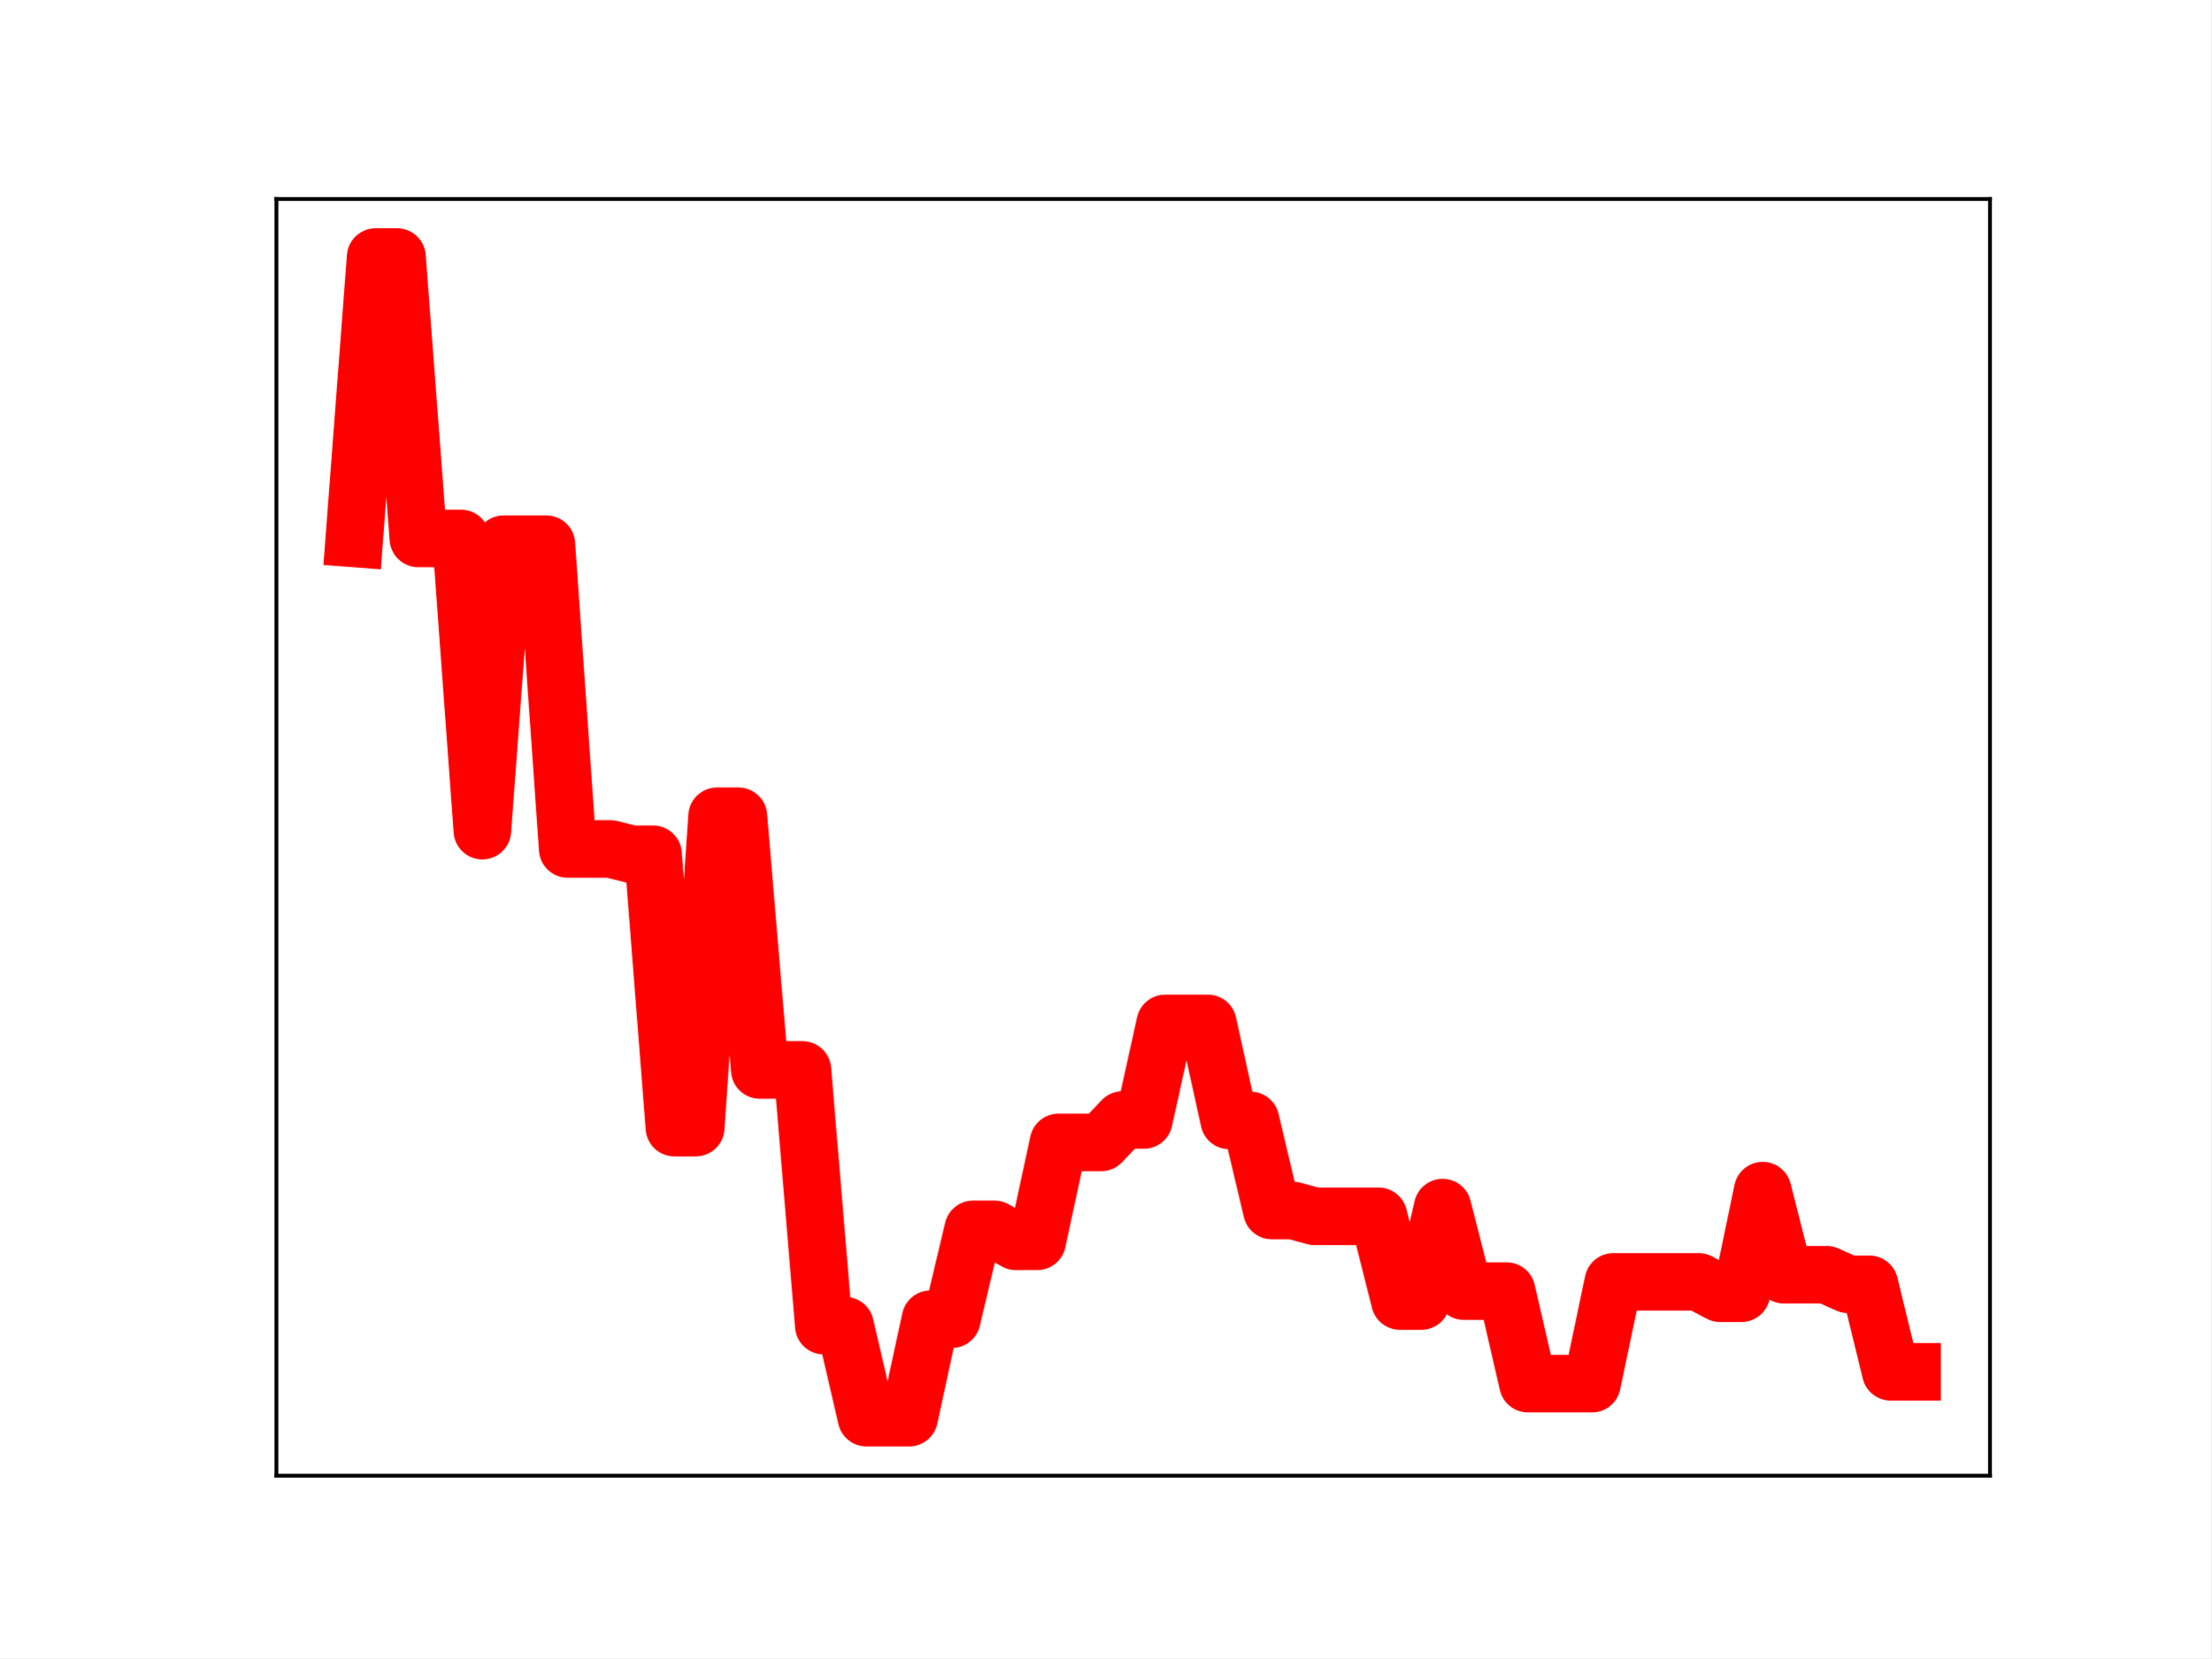
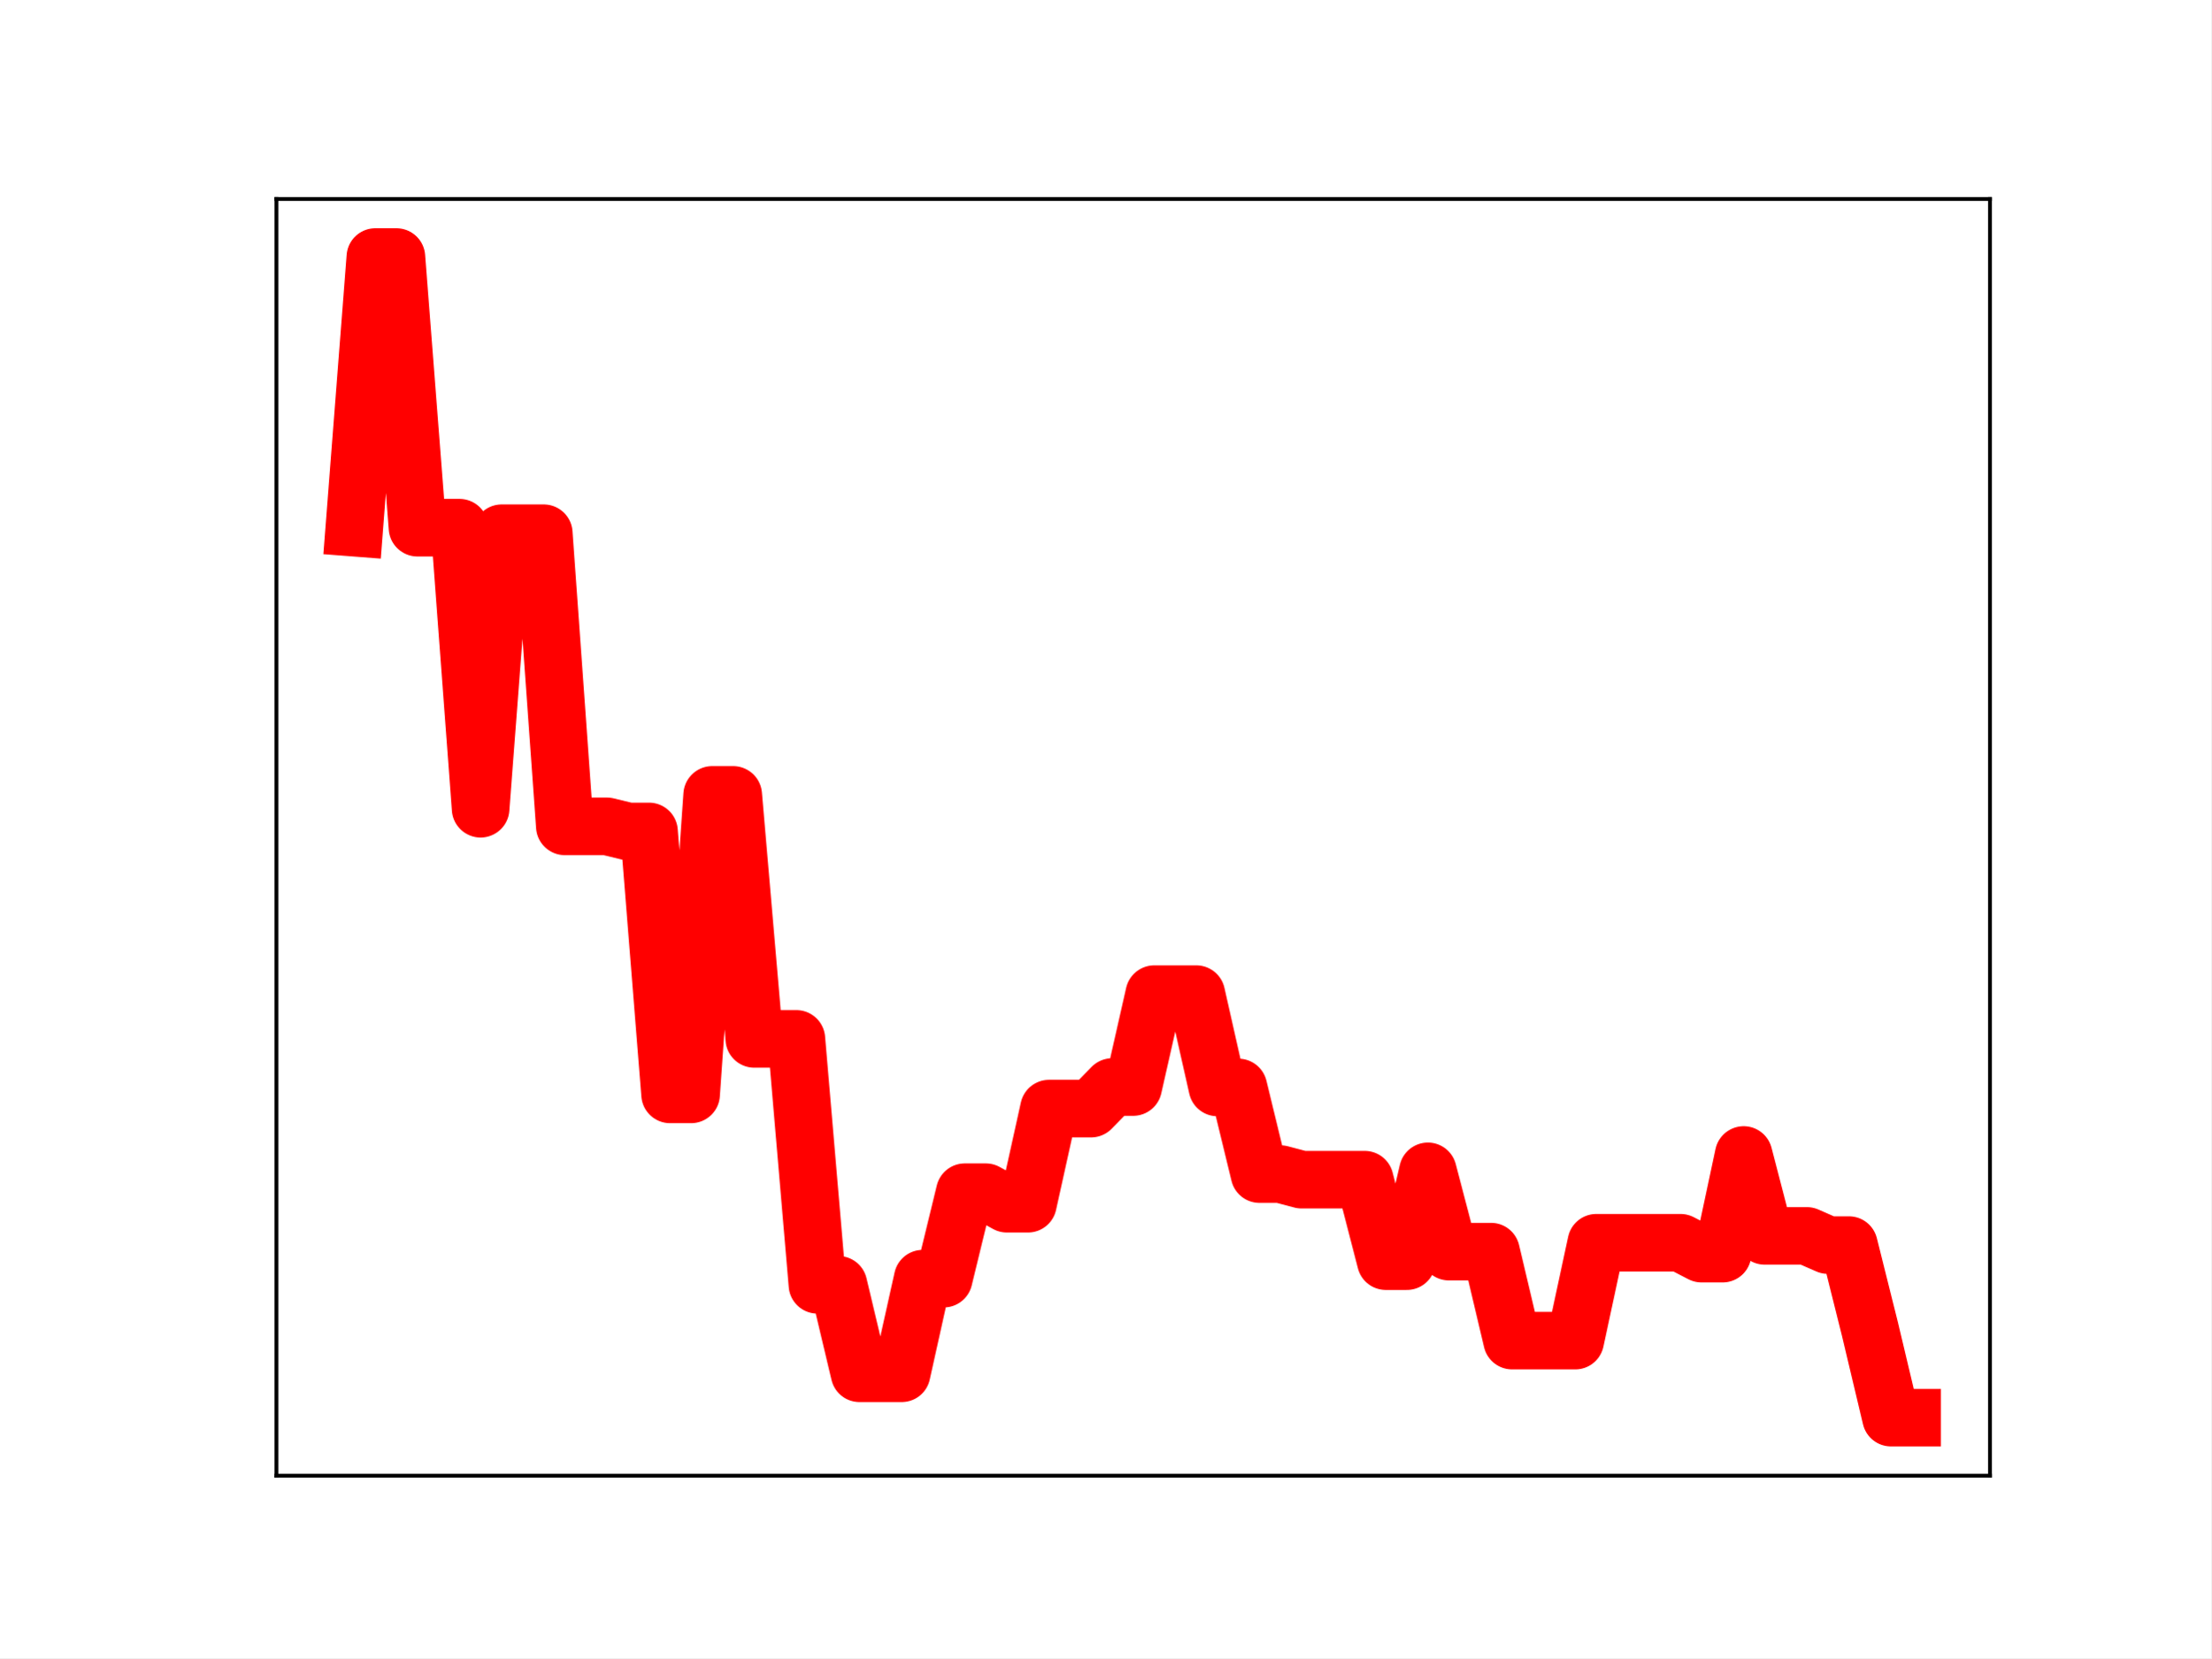
<svg xmlns="http://www.w3.org/2000/svg" xmlns:xlink="http://www.w3.org/1999/xlink" height="345.6pt" version="1.1" viewBox="0 0 460.8 345.6" width="460.8pt">
  <defs>
    <style type="text/css">
*{stroke-linecap:butt;stroke-linejoin:round;}
  </style>
  </defs>
  <g id="figure_1">
    <g id="patch_1">
      <path d="M 0 345.6  L 460.8 345.6  L 460.8 0  L 0 0  z " style="fill:#ffffff;" />
    </g>
    <g id="axes_1">
      <g id="patch_2">
        <path d="M 57.6 307.584  L 414.72 307.584  L 414.72 41.472  L 57.6 41.472  z " style="fill:#ffffff;" />
      </g>
      <g id="line2d_1">
-         <path clip-path="url(#p61d8d9365a)" d="M 73.833 112.225  L 78.28 53.568  L 82.727 53.568  L 87.175 112.225  L 91.622 112.225  L 96.069 112.225  L 100.517 173.133  L 104.964 113.425  L 109.411 113.425  L 113.859 113.425  L 118.306 176.949  L 122.753 176.949  L 127.201 176.949  L 131.648 178.05  L 136.095 178.05  L 140.543 235.036  L 144.99 235.036  L 149.437 170.134  L 153.885 170.134  L 158.332 223.011  L 162.779 223.011  L 167.227 223.011  L 171.674 276.307  L 176.121 276.307  L 180.568 295.488  L 185.016 295.488  L 189.463 295.488  L 193.91 274.972  L 198.358 274.972  L 202.805 256.236  L 207.252 256.236  L 211.7 258.736  L 216.147 258.736  L 220.594 238.122  L 225.042 238.122  L 229.489 238.122  L 233.936 233.445  L 238.384 233.445  L 242.831 213.316  L 247.278 213.316  L 251.726 213.316  L 256.173 233.536  L 260.62 233.536  L 265.068 252.317  L 269.515 252.317  L 273.962 253.524  L 278.41 253.524  L 282.857 253.524  L 287.304 253.524  L 291.752 271.183  L 296.199 271.183  L 300.646 251.713  L 305.093 269.12  L 309.541 269.12  L 313.988 269.12  L 318.435 288.399  L 322.883 288.399  L 327.33 288.399  L 331.777 288.399  L 336.225 267.192  L 340.672 267.192  L 345.119 267.192  L 349.567 267.192  L 354.014 267.192  L 358.461 269.553  L 362.909 269.553  L 367.356 248.172  L 371.803 265.706  L 376.251 265.706  L 380.698 265.706  L 385.145 267.702  L 389.593 267.702  L 394.04 285.932  L 398.487 285.932  " style="fill:none;stroke:#ff0000;stroke-linecap:square;stroke-width:12;" />
+         <path clip-path="url(#p628d487301)" d="M 73.833 109.984  L 78.22 53.568  L 82.607 53.568  L 86.994 109.984  L 91.382 109.984  L 95.769 109.984  L 100.156 168.565  L 104.543 111.138  L 108.931 111.138  L 113.318 111.138  L 117.705 172.236  L 122.092 172.236  L 126.479 172.236  L 130.867 173.295  L 135.254 173.295  L 139.641 228.104  L 144.028 228.104  L 148.416 165.682  L 152.803 165.682  L 157.19 216.539  L 161.577 216.539  L 165.964 216.539  L 170.352 267.798  L 174.739 267.798  L 179.126 286.247  L 183.513 286.247  L 187.901 286.247  L 192.288 266.515  L 196.675 266.515  L 201.062 248.494  L 205.449 248.494  L 209.837 250.898  L 214.224 250.898  L 218.611 231.072  L 222.998 231.072  L 227.386 231.072  L 231.773 226.574  L 236.16 226.574  L 240.547 207.213  L 244.934 207.213  L 249.322 207.213  L 253.709 226.661  L 258.096 226.661  L 262.483 244.724  L 266.871 244.724  L 271.258 245.886  L 275.645 245.886  L 280.032 245.886  L 284.419 245.886  L 288.807 262.87  L 293.194 262.87  L 297.581 244.144  L 301.968 260.886  L 306.356 260.886  L 310.743 260.886  L 315.13 279.429  L 319.517 279.429  L 323.904 279.429  L 328.292 279.429  L 332.679 259.031  L 337.066 259.031  L 341.453 259.031  L 345.841 259.031  L 350.228 259.031  L 354.615 261.303  L 359.002 261.303  L 363.389 240.738  L 367.777 257.603  L 372.164 257.603  L 376.551 257.603  L 380.938 259.522  L 385.326 259.522  L 389.713 277.056  L 394.1 295.488  L 398.487 295.488  " style="fill:none;stroke:#ff0000;stroke-linecap:square;stroke-width:12;" />
        <defs>
-           <path d="M 0 3  C 0.796 3 1.559 2.684 2.121 2.121  C 2.684 1.559 3 0.796 3 0  C 3 -0.796 2.684 -1.559 2.121 -2.121  C 1.559 -2.684 0.796 -3 0 -3  C -0.796 -3 -1.559 -2.684 -2.121 -2.121  C -2.684 -1.559 -3 -0.796 -3 0  C -3 0.796 -2.684 1.559 -2.121 2.121  C -1.559 2.684 -0.796 3 0 3  z " id="mc28dd7c00f" style="stroke:#ff0000;" />
+           <path d="M 0 3  C 0.796 3 1.559 2.684 2.121 2.121  C 2.684 1.559 3 0.796 3 0  C 3 -0.796 2.684 -1.559 2.121 -2.121  C 1.559 -2.684 0.796 -3 0 -3  C -0.796 -3 -1.559 -2.684 -2.121 -2.121  C -2.684 -1.559 -3 -0.796 -3 0  C -3 0.796 -2.684 1.559 -2.121 2.121  C -1.559 2.684 -0.796 3 0 3  z " id="m0b975a6afb" style="stroke:#ff0000;" />
        </defs>
-         <g clip-path="url(#p61d8d9365a)">
-           <use style="fill:#ff0000;stroke:#ff0000;" x="73.833" xlink:href="#mc28dd7c00f" y="112.225" />
-           <use style="fill:#ff0000;stroke:#ff0000;" x="78.28" xlink:href="#mc28dd7c00f" y="53.568" />
-           <use style="fill:#ff0000;stroke:#ff0000;" x="82.727" xlink:href="#mc28dd7c00f" y="53.568" />
-           <use style="fill:#ff0000;stroke:#ff0000;" x="87.175" xlink:href="#mc28dd7c00f" y="112.225" />
-           <use style="fill:#ff0000;stroke:#ff0000;" x="91.622" xlink:href="#mc28dd7c00f" y="112.225" />
-           <use style="fill:#ff0000;stroke:#ff0000;" x="96.069" xlink:href="#mc28dd7c00f" y="112.225" />
-           <use style="fill:#ff0000;stroke:#ff0000;" x="100.517" xlink:href="#mc28dd7c00f" y="173.133" />
-           <use style="fill:#ff0000;stroke:#ff0000;" x="104.964" xlink:href="#mc28dd7c00f" y="113.425" />
-           <use style="fill:#ff0000;stroke:#ff0000;" x="109.411" xlink:href="#mc28dd7c00f" y="113.425" />
-           <use style="fill:#ff0000;stroke:#ff0000;" x="113.859" xlink:href="#mc28dd7c00f" y="113.425" />
-           <use style="fill:#ff0000;stroke:#ff0000;" x="118.306" xlink:href="#mc28dd7c00f" y="176.949" />
-           <use style="fill:#ff0000;stroke:#ff0000;" x="122.753" xlink:href="#mc28dd7c00f" y="176.949" />
-           <use style="fill:#ff0000;stroke:#ff0000;" x="127.201" xlink:href="#mc28dd7c00f" y="176.949" />
-           <use style="fill:#ff0000;stroke:#ff0000;" x="131.648" xlink:href="#mc28dd7c00f" y="178.05" />
-           <use style="fill:#ff0000;stroke:#ff0000;" x="136.095" xlink:href="#mc28dd7c00f" y="178.05" />
-           <use style="fill:#ff0000;stroke:#ff0000;" x="140.543" xlink:href="#mc28dd7c00f" y="235.036" />
-           <use style="fill:#ff0000;stroke:#ff0000;" x="144.99" xlink:href="#mc28dd7c00f" y="235.036" />
-           <use style="fill:#ff0000;stroke:#ff0000;" x="149.437" xlink:href="#mc28dd7c00f" y="170.134" />
-           <use style="fill:#ff0000;stroke:#ff0000;" x="153.885" xlink:href="#mc28dd7c00f" y="170.134" />
-           <use style="fill:#ff0000;stroke:#ff0000;" x="158.332" xlink:href="#mc28dd7c00f" y="223.011" />
-           <use style="fill:#ff0000;stroke:#ff0000;" x="162.779" xlink:href="#mc28dd7c00f" y="223.011" />
-           <use style="fill:#ff0000;stroke:#ff0000;" x="167.227" xlink:href="#mc28dd7c00f" y="223.011" />
-           <use style="fill:#ff0000;stroke:#ff0000;" x="171.674" xlink:href="#mc28dd7c00f" y="276.307" />
-           <use style="fill:#ff0000;stroke:#ff0000;" x="176.121" xlink:href="#mc28dd7c00f" y="276.307" />
-           <use style="fill:#ff0000;stroke:#ff0000;" x="180.568" xlink:href="#mc28dd7c00f" y="295.488" />
-           <use style="fill:#ff0000;stroke:#ff0000;" x="185.016" xlink:href="#mc28dd7c00f" y="295.488" />
-           <use style="fill:#ff0000;stroke:#ff0000;" x="189.463" xlink:href="#mc28dd7c00f" y="295.488" />
-           <use style="fill:#ff0000;stroke:#ff0000;" x="193.91" xlink:href="#mc28dd7c00f" y="274.972" />
-           <use style="fill:#ff0000;stroke:#ff0000;" x="198.358" xlink:href="#mc28dd7c00f" y="274.972" />
-           <use style="fill:#ff0000;stroke:#ff0000;" x="202.805" xlink:href="#mc28dd7c00f" y="256.236" />
-           <use style="fill:#ff0000;stroke:#ff0000;" x="207.252" xlink:href="#mc28dd7c00f" y="256.236" />
-           <use style="fill:#ff0000;stroke:#ff0000;" x="211.7" xlink:href="#mc28dd7c00f" y="258.736" />
-           <use style="fill:#ff0000;stroke:#ff0000;" x="216.147" xlink:href="#mc28dd7c00f" y="258.736" />
-           <use style="fill:#ff0000;stroke:#ff0000;" x="220.594" xlink:href="#mc28dd7c00f" y="238.122" />
-           <use style="fill:#ff0000;stroke:#ff0000;" x="225.042" xlink:href="#mc28dd7c00f" y="238.122" />
-           <use style="fill:#ff0000;stroke:#ff0000;" x="229.489" xlink:href="#mc28dd7c00f" y="238.122" />
-           <use style="fill:#ff0000;stroke:#ff0000;" x="233.936" xlink:href="#mc28dd7c00f" y="233.445" />
-           <use style="fill:#ff0000;stroke:#ff0000;" x="238.384" xlink:href="#mc28dd7c00f" y="233.445" />
-           <use style="fill:#ff0000;stroke:#ff0000;" x="242.831" xlink:href="#mc28dd7c00f" y="213.316" />
-           <use style="fill:#ff0000;stroke:#ff0000;" x="247.278" xlink:href="#mc28dd7c00f" y="213.316" />
-           <use style="fill:#ff0000;stroke:#ff0000;" x="251.726" xlink:href="#mc28dd7c00f" y="213.316" />
-           <use style="fill:#ff0000;stroke:#ff0000;" x="256.173" xlink:href="#mc28dd7c00f" y="233.536" />
-           <use style="fill:#ff0000;stroke:#ff0000;" x="260.62" xlink:href="#mc28dd7c00f" y="233.536" />
-           <use style="fill:#ff0000;stroke:#ff0000;" x="265.068" xlink:href="#mc28dd7c00f" y="252.317" />
-           <use style="fill:#ff0000;stroke:#ff0000;" x="269.515" xlink:href="#mc28dd7c00f" y="252.317" />
-           <use style="fill:#ff0000;stroke:#ff0000;" x="273.962" xlink:href="#mc28dd7c00f" y="253.524" />
-           <use style="fill:#ff0000;stroke:#ff0000;" x="278.41" xlink:href="#mc28dd7c00f" y="253.524" />
-           <use style="fill:#ff0000;stroke:#ff0000;" x="282.857" xlink:href="#mc28dd7c00f" y="253.524" />
-           <use style="fill:#ff0000;stroke:#ff0000;" x="287.304" xlink:href="#mc28dd7c00f" y="253.524" />
-           <use style="fill:#ff0000;stroke:#ff0000;" x="291.752" xlink:href="#mc28dd7c00f" y="271.183" />
-           <use style="fill:#ff0000;stroke:#ff0000;" x="296.199" xlink:href="#mc28dd7c00f" y="271.183" />
-           <use style="fill:#ff0000;stroke:#ff0000;" x="300.646" xlink:href="#mc28dd7c00f" y="251.713" />
-           <use style="fill:#ff0000;stroke:#ff0000;" x="305.093" xlink:href="#mc28dd7c00f" y="269.12" />
-           <use style="fill:#ff0000;stroke:#ff0000;" x="309.541" xlink:href="#mc28dd7c00f" y="269.12" />
-           <use style="fill:#ff0000;stroke:#ff0000;" x="313.988" xlink:href="#mc28dd7c00f" y="269.12" />
-           <use style="fill:#ff0000;stroke:#ff0000;" x="318.435" xlink:href="#mc28dd7c00f" y="288.399" />
-           <use style="fill:#ff0000;stroke:#ff0000;" x="322.883" xlink:href="#mc28dd7c00f" y="288.399" />
-           <use style="fill:#ff0000;stroke:#ff0000;" x="327.33" xlink:href="#mc28dd7c00f" y="288.399" />
-           <use style="fill:#ff0000;stroke:#ff0000;" x="331.777" xlink:href="#mc28dd7c00f" y="288.399" />
-           <use style="fill:#ff0000;stroke:#ff0000;" x="336.225" xlink:href="#mc28dd7c00f" y="267.192" />
-           <use style="fill:#ff0000;stroke:#ff0000;" x="340.672" xlink:href="#mc28dd7c00f" y="267.192" />
-           <use style="fill:#ff0000;stroke:#ff0000;" x="345.119" xlink:href="#mc28dd7c00f" y="267.192" />
-           <use style="fill:#ff0000;stroke:#ff0000;" x="349.567" xlink:href="#mc28dd7c00f" y="267.192" />
-           <use style="fill:#ff0000;stroke:#ff0000;" x="354.014" xlink:href="#mc28dd7c00f" y="267.192" />
-           <use style="fill:#ff0000;stroke:#ff0000;" x="358.461" xlink:href="#mc28dd7c00f" y="269.553" />
-           <use style="fill:#ff0000;stroke:#ff0000;" x="362.909" xlink:href="#mc28dd7c00f" y="269.553" />
-           <use style="fill:#ff0000;stroke:#ff0000;" x="367.356" xlink:href="#mc28dd7c00f" y="248.172" />
-           <use style="fill:#ff0000;stroke:#ff0000;" x="371.803" xlink:href="#mc28dd7c00f" y="265.706" />
-           <use style="fill:#ff0000;stroke:#ff0000;" x="376.251" xlink:href="#mc28dd7c00f" y="265.706" />
-           <use style="fill:#ff0000;stroke:#ff0000;" x="380.698" xlink:href="#mc28dd7c00f" y="265.706" />
-           <use style="fill:#ff0000;stroke:#ff0000;" x="385.145" xlink:href="#mc28dd7c00f" y="267.702" />
-           <use style="fill:#ff0000;stroke:#ff0000;" x="389.593" xlink:href="#mc28dd7c00f" y="267.702" />
-           <use style="fill:#ff0000;stroke:#ff0000;" x="394.04" xlink:href="#mc28dd7c00f" y="285.932" />
-           <use style="fill:#ff0000;stroke:#ff0000;" x="398.487" xlink:href="#mc28dd7c00f" y="285.932" />
+         <g clip-path="url(#p628d487301)">
+           <use style="fill:#ff0000;stroke:#ff0000;" x="73.833" xlink:href="#m0b975a6afb" y="109.984" />
+           <use style="fill:#ff0000;stroke:#ff0000;" x="78.22" xlink:href="#m0b975a6afb" y="53.568" />
+           <use style="fill:#ff0000;stroke:#ff0000;" x="82.607" xlink:href="#m0b975a6afb" y="53.568" />
+           <use style="fill:#ff0000;stroke:#ff0000;" x="86.994" xlink:href="#m0b975a6afb" y="109.984" />
+           <use style="fill:#ff0000;stroke:#ff0000;" x="91.382" xlink:href="#m0b975a6afb" y="109.984" />
+           <use style="fill:#ff0000;stroke:#ff0000;" x="95.769" xlink:href="#m0b975a6afb" y="109.984" />
+           <use style="fill:#ff0000;stroke:#ff0000;" x="100.156" xlink:href="#m0b975a6afb" y="168.565" />
+           <use style="fill:#ff0000;stroke:#ff0000;" x="104.543" xlink:href="#m0b975a6afb" y="111.138" />
+           <use style="fill:#ff0000;stroke:#ff0000;" x="108.931" xlink:href="#m0b975a6afb" y="111.138" />
+           <use style="fill:#ff0000;stroke:#ff0000;" x="113.318" xlink:href="#m0b975a6afb" y="111.138" />
+           <use style="fill:#ff0000;stroke:#ff0000;" x="117.705" xlink:href="#m0b975a6afb" y="172.236" />
+           <use style="fill:#ff0000;stroke:#ff0000;" x="122.092" xlink:href="#m0b975a6afb" y="172.236" />
+           <use style="fill:#ff0000;stroke:#ff0000;" x="126.479" xlink:href="#m0b975a6afb" y="172.236" />
+           <use style="fill:#ff0000;stroke:#ff0000;" x="130.867" xlink:href="#m0b975a6afb" y="173.295" />
+           <use style="fill:#ff0000;stroke:#ff0000;" x="135.254" xlink:href="#m0b975a6afb" y="173.295" />
+           <use style="fill:#ff0000;stroke:#ff0000;" x="139.641" xlink:href="#m0b975a6afb" y="228.104" />
+           <use style="fill:#ff0000;stroke:#ff0000;" x="144.028" xlink:href="#m0b975a6afb" y="228.104" />
+           <use style="fill:#ff0000;stroke:#ff0000;" x="148.416" xlink:href="#m0b975a6afb" y="165.682" />
+           <use style="fill:#ff0000;stroke:#ff0000;" x="152.803" xlink:href="#m0b975a6afb" y="165.682" />
+           <use style="fill:#ff0000;stroke:#ff0000;" x="157.19" xlink:href="#m0b975a6afb" y="216.539" />
+           <use style="fill:#ff0000;stroke:#ff0000;" x="161.577" xlink:href="#m0b975a6afb" y="216.539" />
+           <use style="fill:#ff0000;stroke:#ff0000;" x="165.964" xlink:href="#m0b975a6afb" y="216.539" />
+           <use style="fill:#ff0000;stroke:#ff0000;" x="170.352" xlink:href="#m0b975a6afb" y="267.798" />
+           <use style="fill:#ff0000;stroke:#ff0000;" x="174.739" xlink:href="#m0b975a6afb" y="267.798" />
+           <use style="fill:#ff0000;stroke:#ff0000;" x="179.126" xlink:href="#m0b975a6afb" y="286.247" />
+           <use style="fill:#ff0000;stroke:#ff0000;" x="183.513" xlink:href="#m0b975a6afb" y="286.247" />
+           <use style="fill:#ff0000;stroke:#ff0000;" x="187.901" xlink:href="#m0b975a6afb" y="286.247" />
+           <use style="fill:#ff0000;stroke:#ff0000;" x="192.288" xlink:href="#m0b975a6afb" y="266.515" />
+           <use style="fill:#ff0000;stroke:#ff0000;" x="196.675" xlink:href="#m0b975a6afb" y="266.515" />
+           <use style="fill:#ff0000;stroke:#ff0000;" x="201.062" xlink:href="#m0b975a6afb" y="248.494" />
+           <use style="fill:#ff0000;stroke:#ff0000;" x="205.449" xlink:href="#m0b975a6afb" y="248.494" />
+           <use style="fill:#ff0000;stroke:#ff0000;" x="209.837" xlink:href="#m0b975a6afb" y="250.898" />
+           <use style="fill:#ff0000;stroke:#ff0000;" x="214.224" xlink:href="#m0b975a6afb" y="250.898" />
+           <use style="fill:#ff0000;stroke:#ff0000;" x="218.611" xlink:href="#m0b975a6afb" y="231.072" />
+           <use style="fill:#ff0000;stroke:#ff0000;" x="222.998" xlink:href="#m0b975a6afb" y="231.072" />
+           <use style="fill:#ff0000;stroke:#ff0000;" x="227.386" xlink:href="#m0b975a6afb" y="231.072" />
+           <use style="fill:#ff0000;stroke:#ff0000;" x="231.773" xlink:href="#m0b975a6afb" y="226.574" />
+           <use style="fill:#ff0000;stroke:#ff0000;" x="236.16" xlink:href="#m0b975a6afb" y="226.574" />
+           <use style="fill:#ff0000;stroke:#ff0000;" x="240.547" xlink:href="#m0b975a6afb" y="207.213" />
+           <use style="fill:#ff0000;stroke:#ff0000;" x="244.934" xlink:href="#m0b975a6afb" y="207.213" />
+           <use style="fill:#ff0000;stroke:#ff0000;" x="249.322" xlink:href="#m0b975a6afb" y="207.213" />
+           <use style="fill:#ff0000;stroke:#ff0000;" x="253.709" xlink:href="#m0b975a6afb" y="226.661" />
+           <use style="fill:#ff0000;stroke:#ff0000;" x="258.096" xlink:href="#m0b975a6afb" y="226.661" />
+           <use style="fill:#ff0000;stroke:#ff0000;" x="262.483" xlink:href="#m0b975a6afb" y="244.724" />
+           <use style="fill:#ff0000;stroke:#ff0000;" x="266.871" xlink:href="#m0b975a6afb" y="244.724" />
+           <use style="fill:#ff0000;stroke:#ff0000;" x="271.258" xlink:href="#m0b975a6afb" y="245.886" />
+           <use style="fill:#ff0000;stroke:#ff0000;" x="275.645" xlink:href="#m0b975a6afb" y="245.886" />
+           <use style="fill:#ff0000;stroke:#ff0000;" x="280.032" xlink:href="#m0b975a6afb" y="245.886" />
+           <use style="fill:#ff0000;stroke:#ff0000;" x="284.419" xlink:href="#m0b975a6afb" y="245.886" />
+           <use style="fill:#ff0000;stroke:#ff0000;" x="288.807" xlink:href="#m0b975a6afb" y="262.87" />
+           <use style="fill:#ff0000;stroke:#ff0000;" x="293.194" xlink:href="#m0b975a6afb" y="262.87" />
+           <use style="fill:#ff0000;stroke:#ff0000;" x="297.581" xlink:href="#m0b975a6afb" y="244.144" />
+           <use style="fill:#ff0000;stroke:#ff0000;" x="301.968" xlink:href="#m0b975a6afb" y="260.886" />
+           <use style="fill:#ff0000;stroke:#ff0000;" x="306.356" xlink:href="#m0b975a6afb" y="260.886" />
+           <use style="fill:#ff0000;stroke:#ff0000;" x="310.743" xlink:href="#m0b975a6afb" y="260.886" />
+           <use style="fill:#ff0000;stroke:#ff0000;" x="315.13" xlink:href="#m0b975a6afb" y="279.429" />
+           <use style="fill:#ff0000;stroke:#ff0000;" x="319.517" xlink:href="#m0b975a6afb" y="279.429" />
+           <use style="fill:#ff0000;stroke:#ff0000;" x="323.904" xlink:href="#m0b975a6afb" y="279.429" />
+           <use style="fill:#ff0000;stroke:#ff0000;" x="328.292" xlink:href="#m0b975a6afb" y="279.429" />
+           <use style="fill:#ff0000;stroke:#ff0000;" x="332.679" xlink:href="#m0b975a6afb" y="259.031" />
+           <use style="fill:#ff0000;stroke:#ff0000;" x="337.066" xlink:href="#m0b975a6afb" y="259.031" />
+           <use style="fill:#ff0000;stroke:#ff0000;" x="341.453" xlink:href="#m0b975a6afb" y="259.031" />
+           <use style="fill:#ff0000;stroke:#ff0000;" x="345.841" xlink:href="#m0b975a6afb" y="259.031" />
+           <use style="fill:#ff0000;stroke:#ff0000;" x="350.228" xlink:href="#m0b975a6afb" y="259.031" />
+           <use style="fill:#ff0000;stroke:#ff0000;" x="354.615" xlink:href="#m0b975a6afb" y="261.303" />
+           <use style="fill:#ff0000;stroke:#ff0000;" x="359.002" xlink:href="#m0b975a6afb" y="261.303" />
+           <use style="fill:#ff0000;stroke:#ff0000;" x="363.389" xlink:href="#m0b975a6afb" y="240.738" />
+           <use style="fill:#ff0000;stroke:#ff0000;" x="367.777" xlink:href="#m0b975a6afb" y="257.603" />
+           <use style="fill:#ff0000;stroke:#ff0000;" x="372.164" xlink:href="#m0b975a6afb" y="257.603" />
+           <use style="fill:#ff0000;stroke:#ff0000;" x="376.551" xlink:href="#m0b975a6afb" y="257.603" />
+           <use style="fill:#ff0000;stroke:#ff0000;" x="380.938" xlink:href="#m0b975a6afb" y="259.522" />
+           <use style="fill:#ff0000;stroke:#ff0000;" x="385.326" xlink:href="#m0b975a6afb" y="259.522" />
+           <use style="fill:#ff0000;stroke:#ff0000;" x="389.713" xlink:href="#m0b975a6afb" y="277.056" />
+           <use style="fill:#ff0000;stroke:#ff0000;" x="394.1" xlink:href="#m0b975a6afb" y="295.488" />
+           <use style="fill:#ff0000;stroke:#ff0000;" x="398.487" xlink:href="#m0b975a6afb" y="295.488" />
        </g>
      </g>
      <g id="patch_3">
        <path d="M 57.6 307.584  L 57.6 41.472  " style="fill:none;stroke:#000000;stroke-linecap:square;stroke-linejoin:miter;stroke-width:0.8;" />
      </g>
      <g id="patch_4">
        <path d="M 414.72 307.584  L 414.72 41.472  " style="fill:none;stroke:#000000;stroke-linecap:square;stroke-linejoin:miter;stroke-width:0.8;" />
      </g>
      <g id="patch_5">
        <path d="M 57.6 307.584  L 414.72 307.584  " style="fill:none;stroke:#000000;stroke-linecap:square;stroke-linejoin:miter;stroke-width:0.8;" />
      </g>
      <g id="patch_6">
        <path d="M 57.6 41.472  L 414.72 41.472  " style="fill:none;stroke:#000000;stroke-linecap:square;stroke-linejoin:miter;stroke-width:0.8;" />
      </g>
    </g>
  </g>
  <defs>
-     <clipPath id="p61d8d9365a">
+     <clipPath id="p628d487301">
      <rect height="266.112" width="357.12" x="57.6" y="41.472" />
    </clipPath>
  </defs>
</svg>
